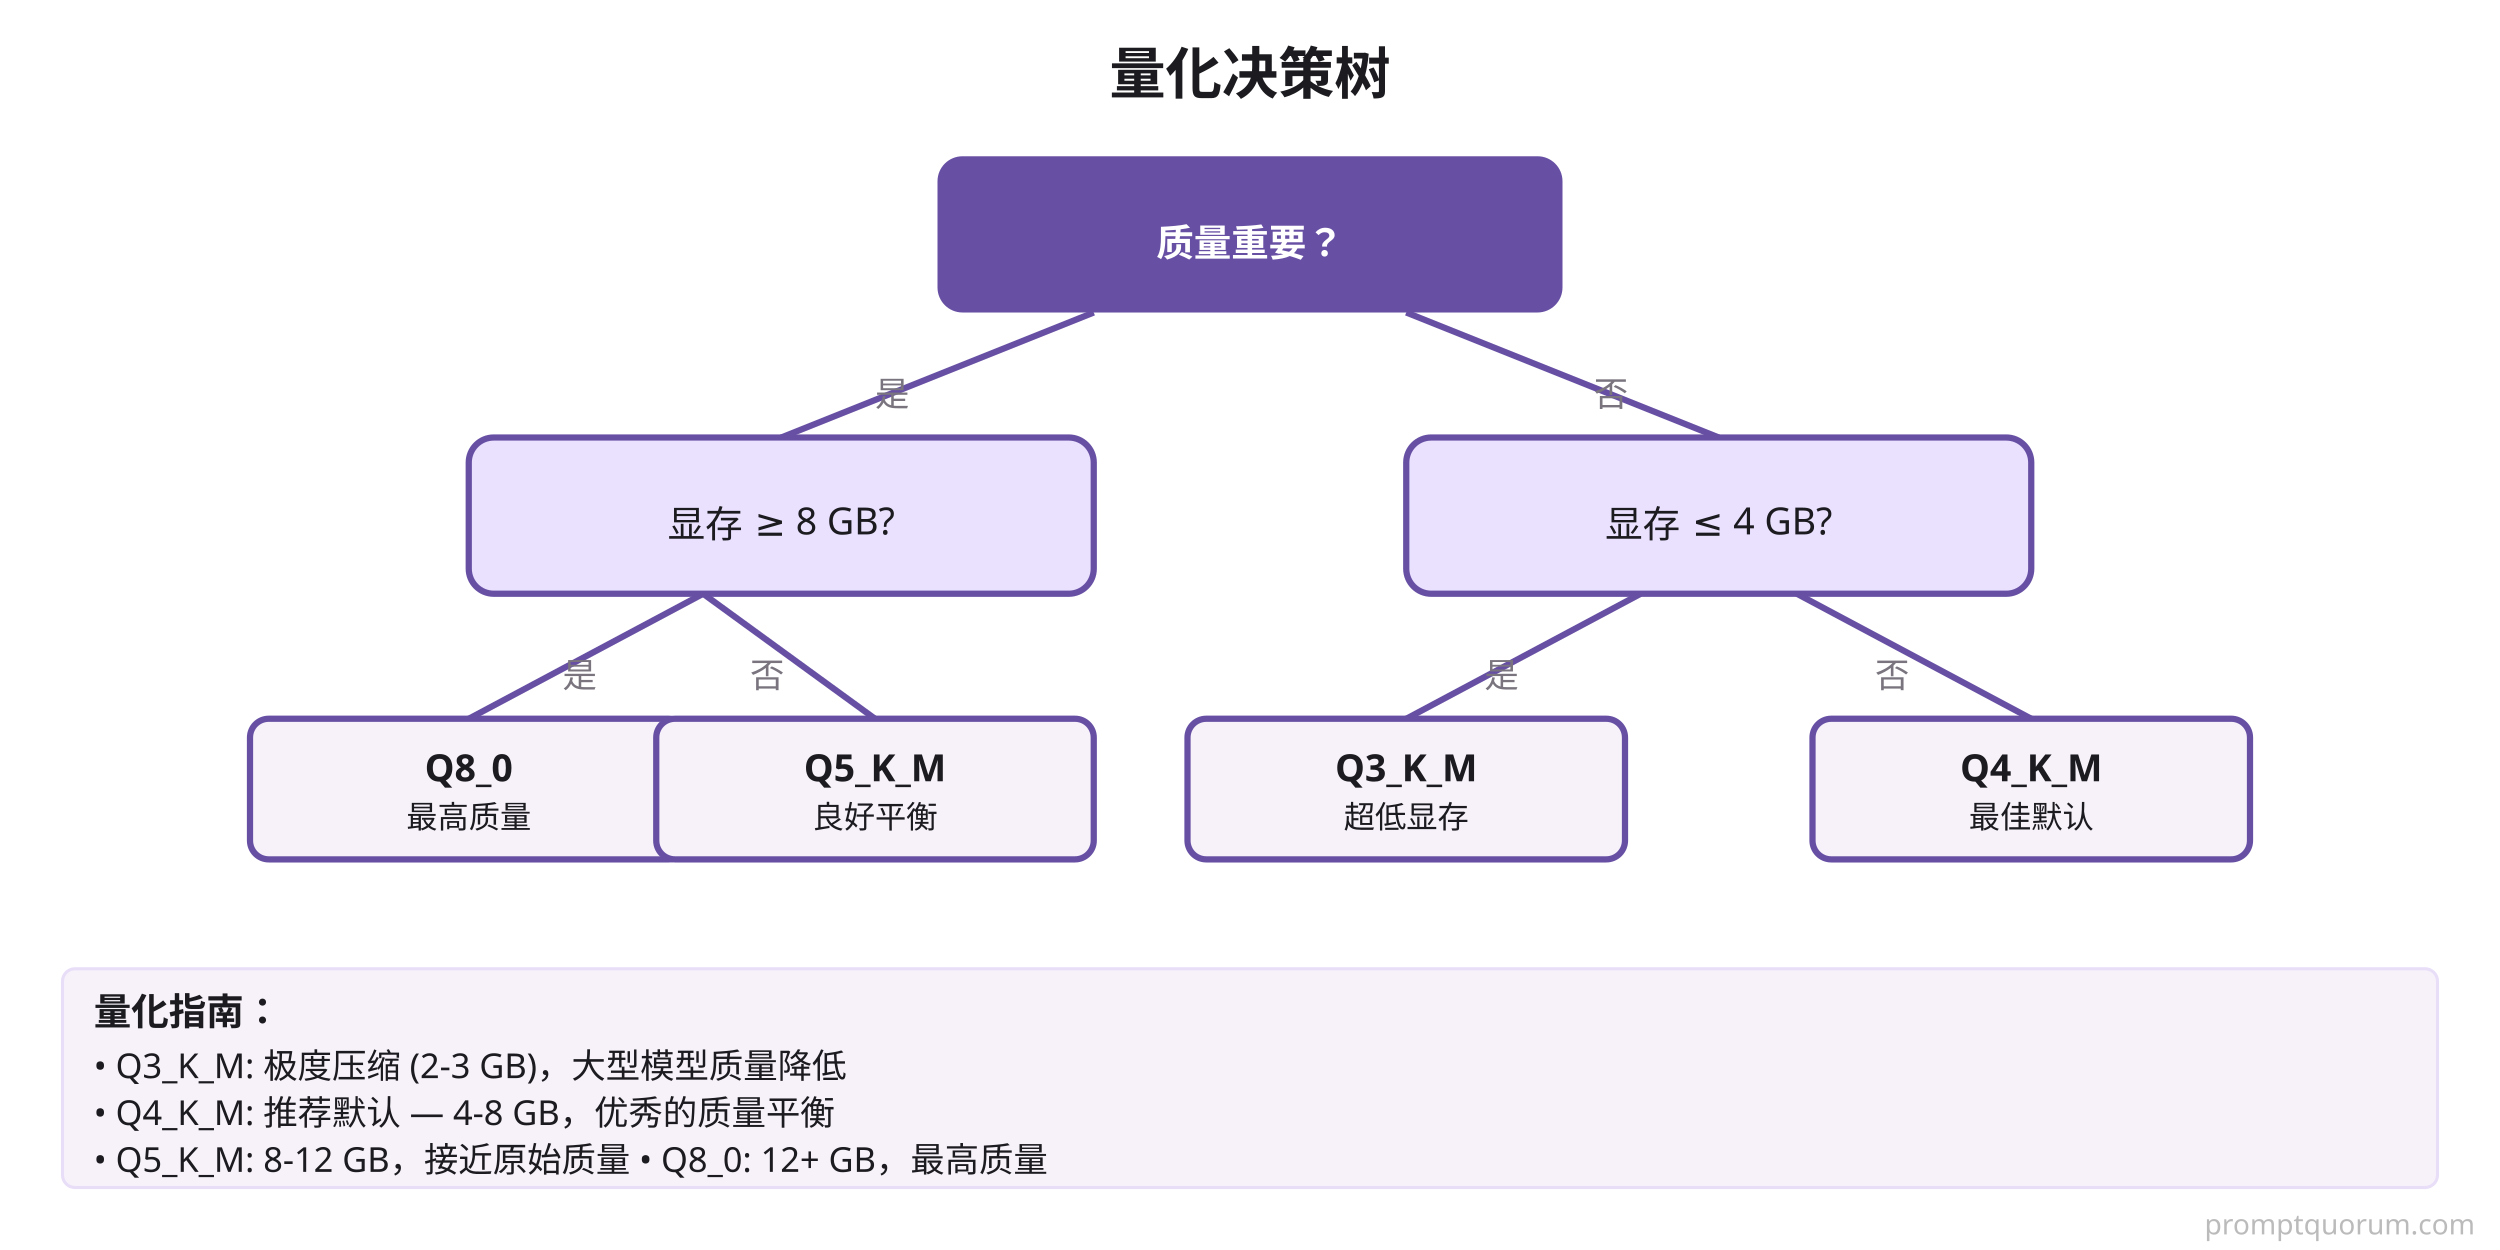
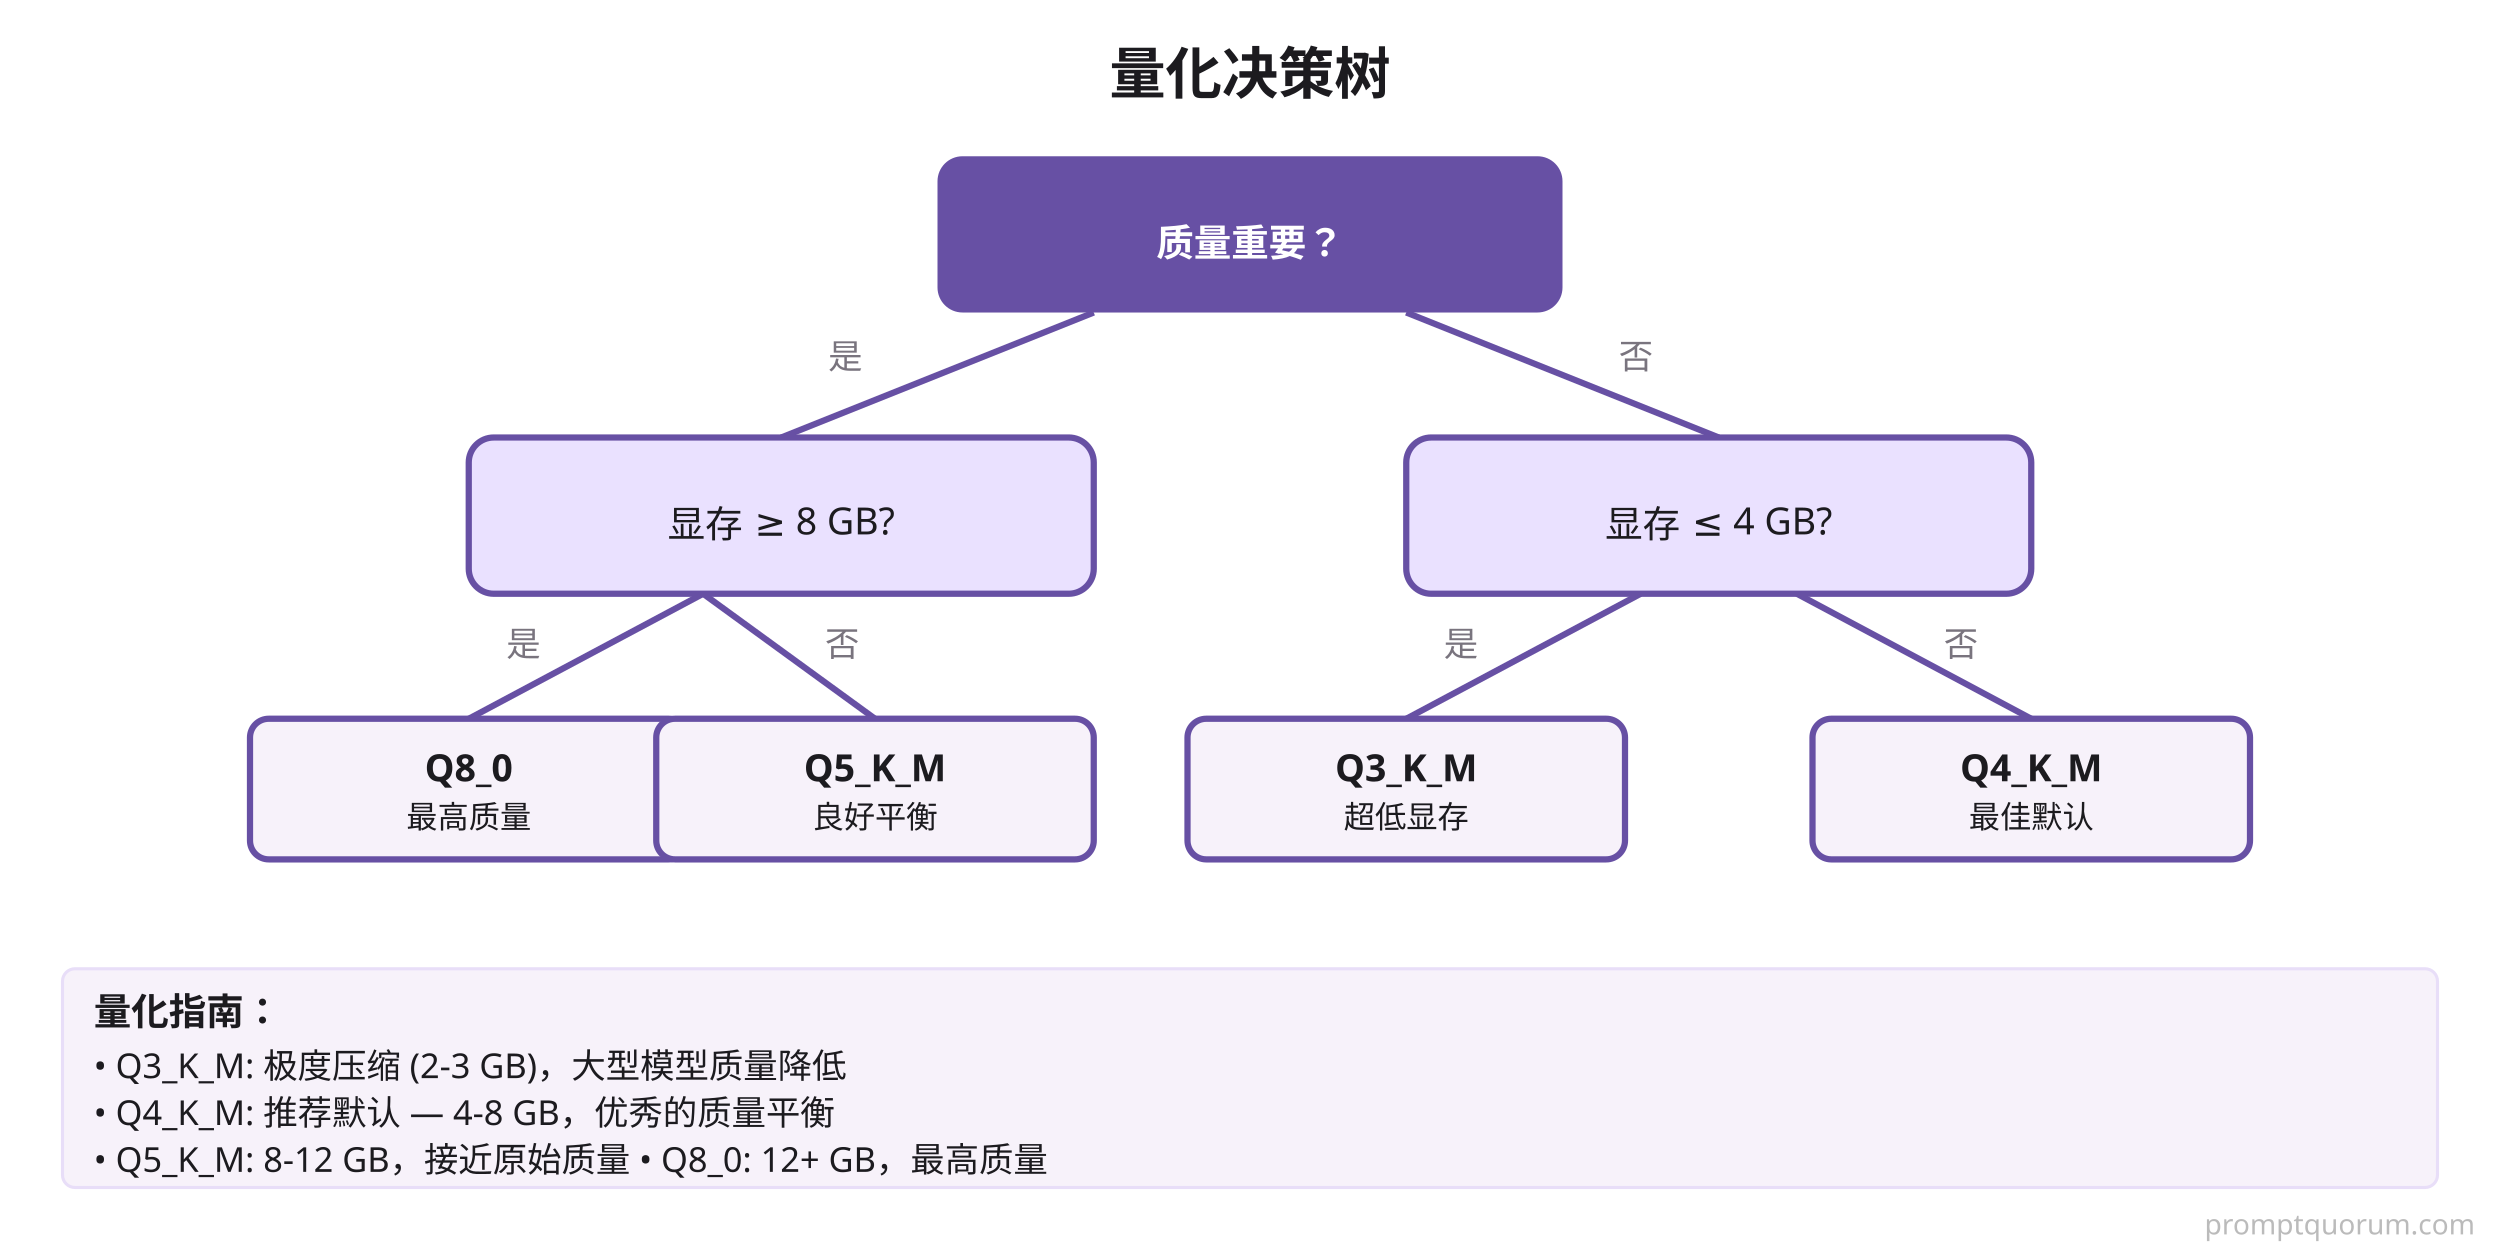
<svg xmlns="http://www.w3.org/2000/svg" viewBox="0 0 800 400">
  <defs>
    <style>
      .bg { fill: #FFFFFF; }
      .title { fill: #1C1B1F; font-family: system-ui, sans-serif; font-size: 18px; font-weight: 600; }
      .box-start { fill: #6750A4; }
      .box-decision { fill: #EAE1FF; stroke: #6750A4; stroke-width: 2; }
      .box-result { fill: #F7F2FA; stroke: #6750A4; stroke-width: 2; }
      .text-white { fill: #FFFFFF; font-family: system-ui, sans-serif; font-size: 12px; font-weight: 600; text-anchor: middle; }
      .text-dark { fill: #1C1B1F; font-family: system-ui, sans-serif; font-size: 12px; text-anchor: middle; }
      .text-label { fill: #79747E; font-family: system-ui, sans-serif; font-size: 11px; }
      .line { stroke: #6750A4; stroke-width: 2; fill: none; }
    </style>
  </defs>
  <rect class="bg" width="800" height="400" />
  <text x="400" y="30" class="title" text-anchor="middle">量化决策树</text>
  <rect x="300" y="50" width="200" height="50" class="box-start" rx="8" />
  <text x="400" y="82" class="text-white">质量重要？</text>
  <line class="line" x1="350" y1="100" x2="250" y2="140" />
-   <text x="280" y="130" class="text-label">是</text>
+   <text x="265" y="118" class="text-label">是</text>
  <rect x="150" y="140" width="200" height="50" class="box-decision" rx="8" />
  <text x="250" y="172" class="text-dark">显存 ≥ 8 GB?</text>
  <line class="line" x1="225" y1="190" x2="150" y2="230" />
-   <text x="180" y="220" class="text-label">是</text>
+   <text x="162" y="210" class="text-label">是</text>
  <rect x="80" y="230" width="140" height="45" class="box-result" rx="6" />
  <text x="150" y="250" class="text-dark" style="font-weight: 600;">Q8_0</text>
  <text x="150" y="265" class="text-dark" style="font-size: 10px;">最高质量</text>
  <line class="line" x1="225" y1="190" x2="280" y2="230" />
-   <text x="240" y="220" class="text-label">否</text>
+   <text x="264" y="210" class="text-label">否</text>
  <rect x="210" y="230" width="140" height="45" class="box-result" rx="6" />
  <text x="280" y="250" class="text-dark" style="font-weight: 600;">Q5_K_M</text>
  <text x="280" y="265" class="text-dark" style="font-size: 10px;">良好平衡</text>
  <line class="line" x1="450" y1="100" x2="550" y2="140" />
-   <text x="510" y="130" class="text-label">否</text>
+   <text x="518" y="118" class="text-label">否</text>
  <rect x="450" y="140" width="200" height="50" class="box-decision" rx="8" />
  <text x="550" y="172" class="text-dark">显存 ≤ 4 GB?</text>
  <line class="line" x1="525" y1="190" x2="450" y2="230" />
-   <text x="475" y="220" class="text-label">是</text>
+   <text x="462" y="210" class="text-label">是</text>
  <rect x="380" y="230" width="140" height="45" class="box-result" rx="6" />
  <text x="450" y="250" class="text-dark" style="font-weight: 600;">Q3_K_M</text>
  <text x="450" y="265" class="text-dark" style="font-size: 10px;">超低显存</text>
  <line class="line" x1="575" y1="190" x2="650" y2="230" />
-   <text x="600" y="220" class="text-label">否</text>
+   <text x="622" y="210" class="text-label">否</text>
  <rect x="580" y="230" width="140" height="45" class="box-result" rx="6" />
  <text x="650" y="250" class="text-dark" style="font-weight: 600;">Q4_K_M</text>
  <text x="650" y="265" class="text-dark" style="font-size: 10px;">最佳默认</text>
  <rect x="20" y="310" width="760" height="70" style="fill: #F7F2FA; stroke: #E8DEF8; stroke-width: 1;" rx="4" />
  <text x="30" y="328" class="text-dark" style="font-weight: 600; text-anchor: start;">量化指南：</text>
  <text x="30" y="345" class="text-dark" style="font-size: 11px; text-anchor: start;">• Q3_K_M: 极度压缩 (2-3 GB)，大型模型质量降低</text>
  <text x="30" y="360" class="text-dark" style="font-size: 11px; text-anchor: start;">• Q4_K_M: 推荐默认 — 4-8 GB，优秀的质量平衡</text>
  <text x="30" y="375" class="text-dark" style="font-size: 11px; text-anchor: start;">• Q5_K_M: 8-12 GB，接近原始质量  •  Q8_0: 12+ GB，最高质量</text>
  <text x="792" y="395" font-family="system-ui,sans-serif" font-size="9" fill="#BBBBBB" text-anchor="end">promptquorum.com</text>
</svg>
